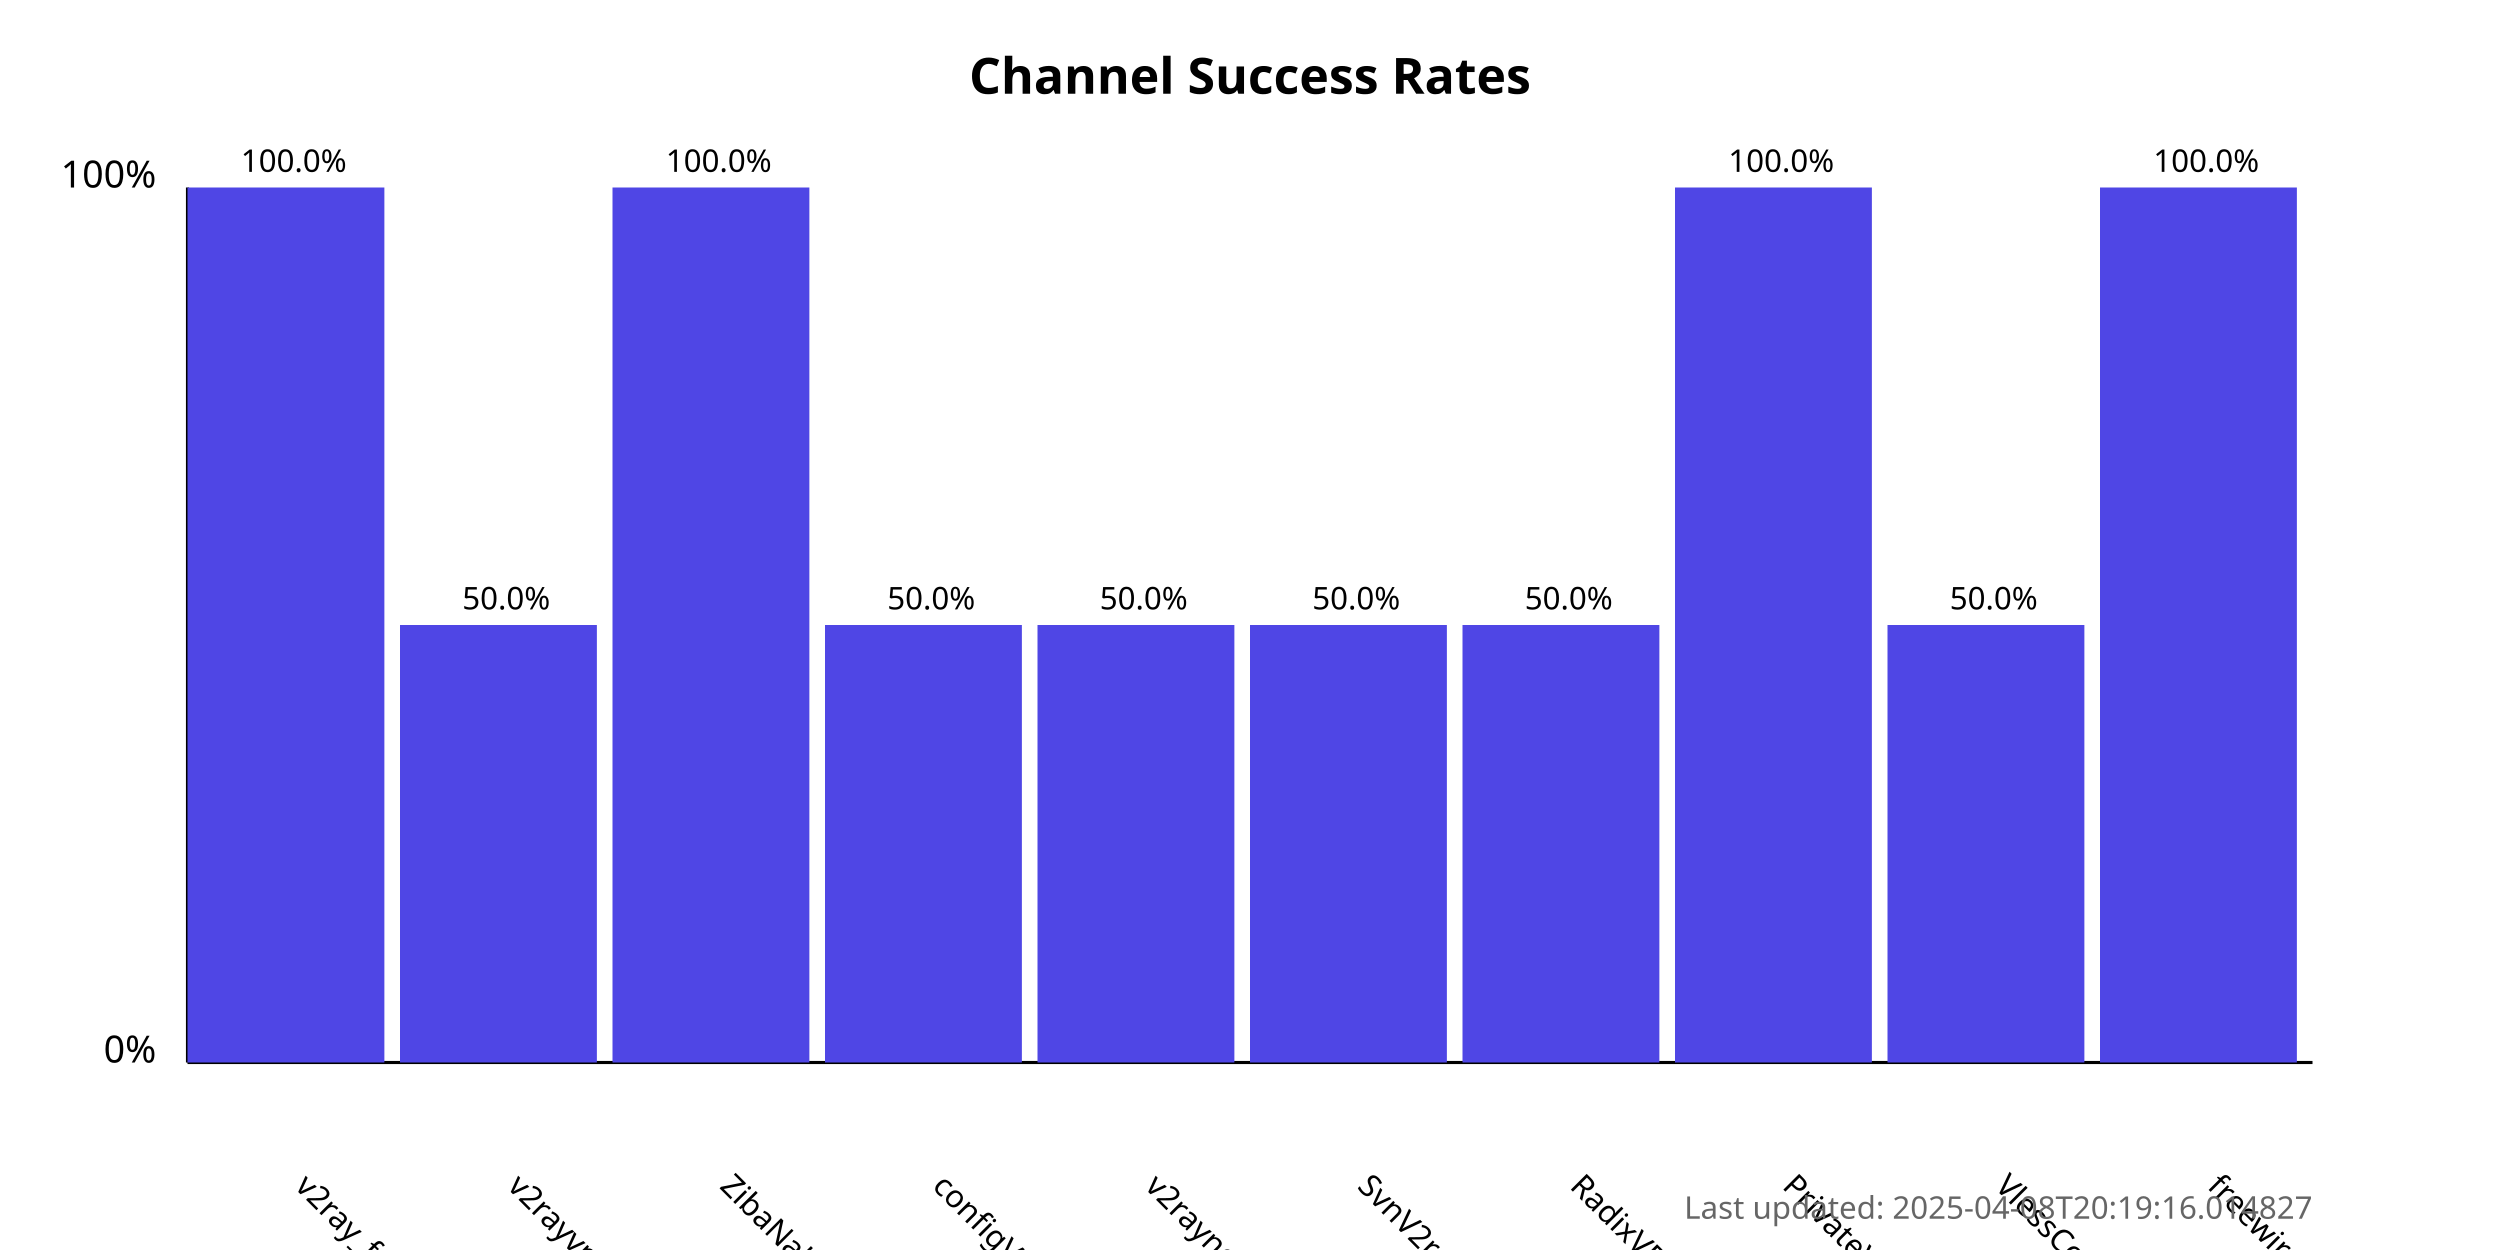
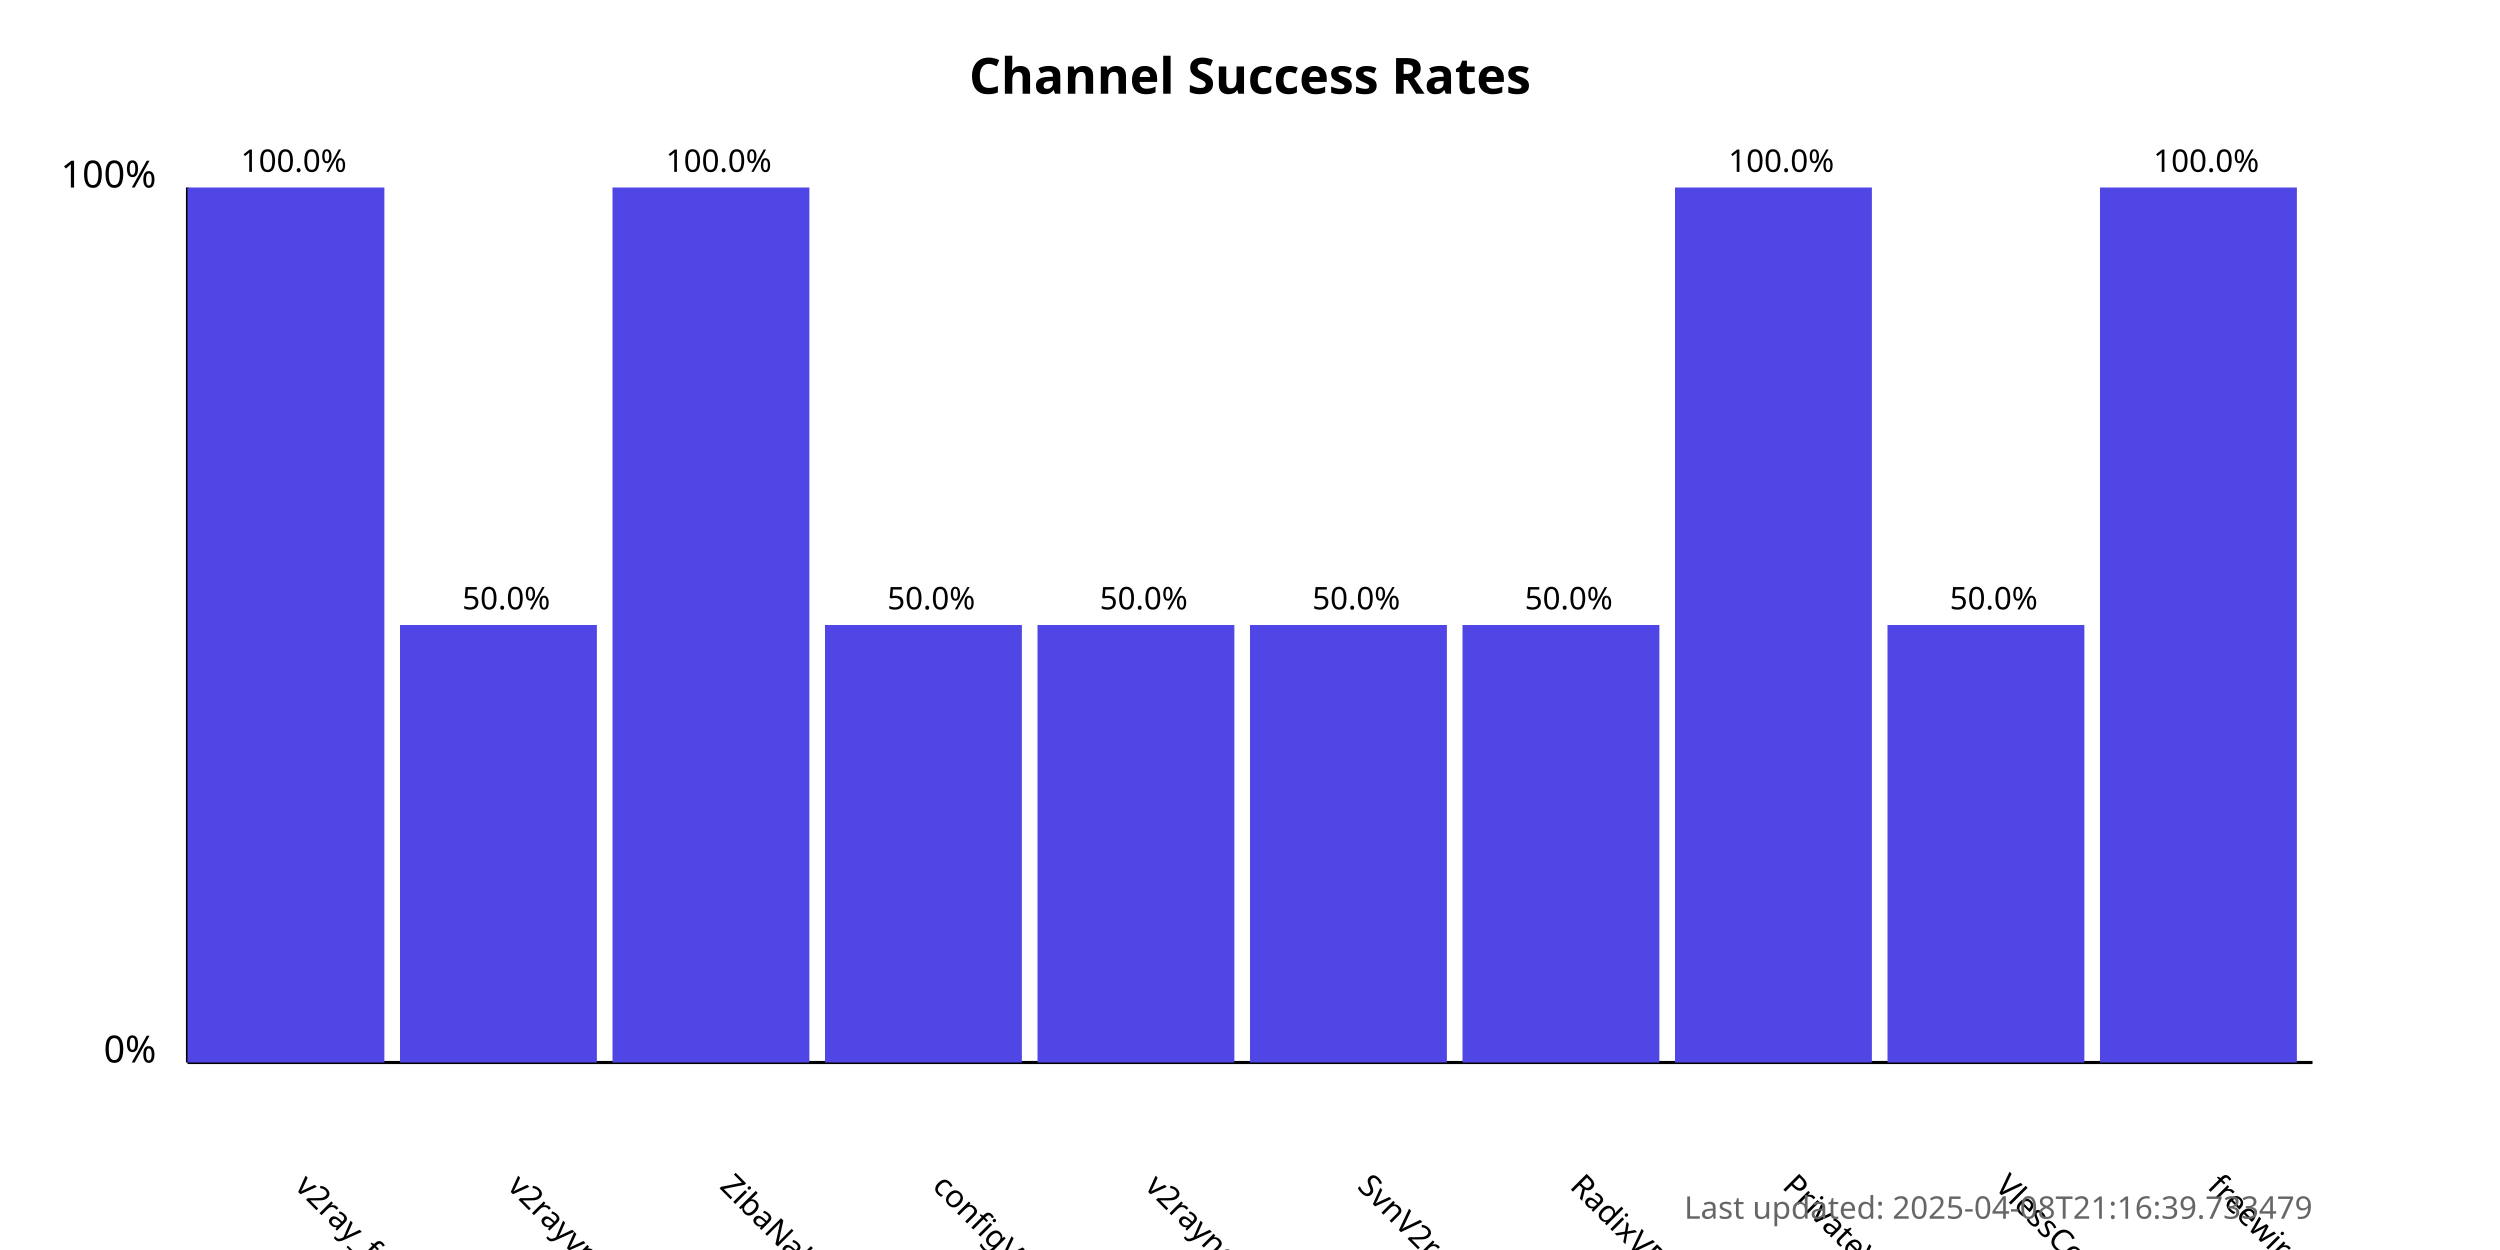
<svg xmlns="http://www.w3.org/2000/svg" width="800" height="400">
  <style>
            .chart-title { font: bold 16px sans-serif; }
            .axis-label { font: 12px sans-serif; }
            .tick-label { font: 10px sans-serif; }
            .bar { fill: #4f46e5; }
            .bar:hover { fill: #6366f1; }
            .timestamp { font: 10px sans-serif; fill: #666; }
        </style>
  <text x="400.0" y="30" text-anchor="middle" class="chart-title">
            Channel Success Rates
        </text>
  <line x1="60" y1="340" x2="60" y2="60" stroke="black" stroke-width="1" />
  <line x1="60" y1="340" x2="740" y2="340" stroke="black" stroke-width="1" />
  <text x="50" y="340" text-anchor="end" class="axis-label">0%</text>
  <text x="50" y="60" text-anchor="end" class="axis-label">100%</text>
  <g>
    <rect x="60" y="60.0" width="63.0" height="280.0" class="bar" />
    <text x="94.0" y="380" transform="rotate(45, 94.0, 380)" text-anchor="start" class="tick-label">
                v2ray_free_conf
            </text>
    <text x="94.0" y="55.0" text-anchor="middle" class="tick-label">
                100.0%
            </text>
  </g>
  <g>
    <rect x="128.0" y="200.0" width="63.0" height="140.0" class="bar" />
    <text x="162.0" y="380" transform="rotate(45, 162.0, 380)" text-anchor="start" class="tick-label">
                v2rayvpno
            </text>
    <text x="162.0" y="195.0" text-anchor="middle" class="tick-label">
                50.0%
            </text>
  </g>
  <g>
    <rect x="196.0" y="60.0" width="63.0" height="280.0" class="bar" />
    <text x="230.0" y="380" transform="rotate(45, 230.0, 380)" text-anchor="start" class="tick-label">
                ZibaNabz
            </text>
    <text x="230.0" y="55.0" text-anchor="middle" class="tick-label">
                100.0%
            </text>
  </g>
  <g>
    <rect x="264.0" y="200.0" width="63.0" height="140.0" class="bar" />
    <text x="298.0" y="380" transform="rotate(45, 298.0, 380)" text-anchor="start" class="tick-label">
                configV2rayForFree
            </text>
    <text x="298.0" y="195.0" text-anchor="middle" class="tick-label">
                50.0%
            </text>
  </g>
  <g>
    <rect x="332.0" y="200.0" width="63.0" height="140.0" class="bar" />
    <text x="366.0" y="380" transform="rotate(45, 366.0, 380)" text-anchor="start" class="tick-label">
                v2rayngvpn
            </text>
    <text x="366.0" y="195.0" text-anchor="middle" class="tick-label">
                50.0%
            </text>
  </g>
  <g>
    <rect x="400.0" y="200.0" width="63.0" height="140.0" class="bar" />
    <text x="434.0" y="380" transform="rotate(45, 434.0, 380)" text-anchor="start" class="tick-label">
                SvnV2ray
            </text>
    <text x="434.0" y="195.0" text-anchor="middle" class="tick-label">
                50.0%
            </text>
  </g>
  <g>
    <rect x="468.0" y="200.0" width="63.0" height="140.0" class="bar" />
    <text x="502.0" y="380" transform="rotate(45, 502.0, 380)" text-anchor="start" class="tick-label">
                RadixVPN
            </text>
    <text x="502.0" y="195.0" text-anchor="middle" class="tick-label">
                50.0%
            </text>
  </g>
  <g>
    <rect x="536.0" y="60.0" width="63.0" height="280.0" class="bar" />
    <text x="570.0" y="380" transform="rotate(45, 570.0, 380)" text-anchor="start" class="tick-label">
                PrivateVPNs
            </text>
    <text x="570.0" y="55.0" text-anchor="middle" class="tick-label">
                100.0%
            </text>
  </g>
  <g>
    <rect x="604.0" y="200.0" width="63.0" height="140.0" class="bar" />
    <text x="638.0" y="380" transform="rotate(45, 638.0, 380)" text-anchor="start" class="tick-label">
                VlessConfig
            </text>
    <text x="638.0" y="195.0" text-anchor="middle" class="tick-label">
                50.0%
            </text>
  </g>
  <g>
    <rect x="672.0" y="60.0" width="63.0" height="280.0" class="bar" />
    <text x="706.0" y="380" transform="rotate(45, 706.0, 380)" text-anchor="start" class="tick-label">
                freewireguard
            </text>
    <text x="706.0" y="55.0" text-anchor="middle" class="tick-label">
                100.0%
            </text>
  </g>
  <text x="740" y="390" text-anchor="end" class="timestamp">
-             Last updated: 2025-04-08T20:19:16.014827
+             Last updated: 2025-04-08T21:16:39.733479
        </text>
</svg>
